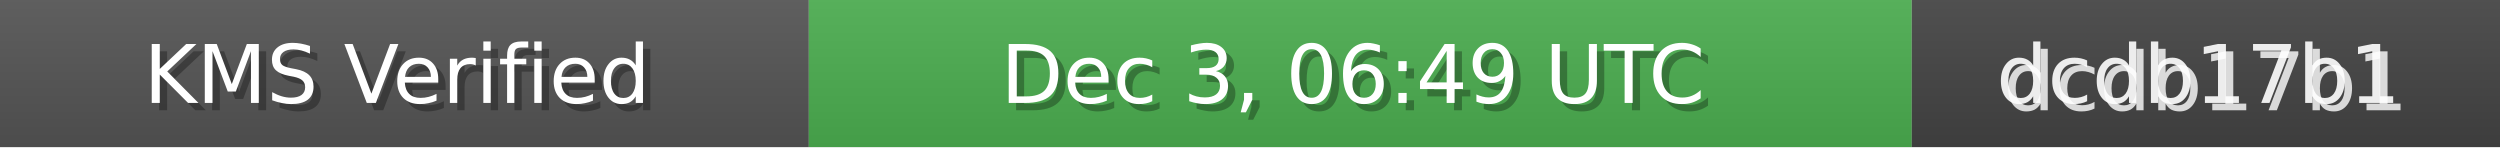
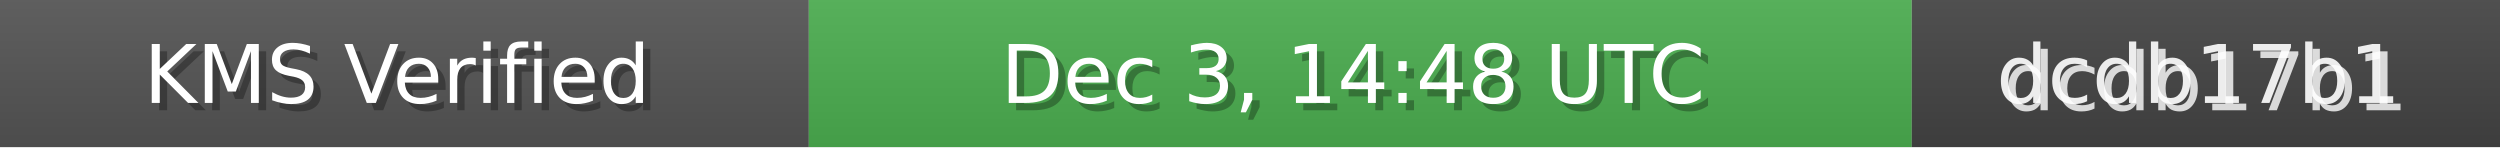
<svg xmlns="http://www.w3.org/2000/svg" width="340" height="20" role="img">
  <linearGradient id="bg" x2="0" y2="100%">
    <stop offset="0" stop-color="#bbb" stop-opacity=".1" />
    <stop offset="1" stop-opacity=".1" />
  </linearGradient>
  <rect width="110" height="20" fill="#555" />
  <rect x="110" width="150" height="20" fill="#4CAF50" />
  <rect x="260" width="80" height="20" fill="#444" />
  <rect width="340" height="20" fill="url(#bg)" />
  <g fill="#fff" text-anchor="middle" font-family="Verdana,Geneva,DejaVu Sans,sans-serif" font-size="11">
    <text x="55" y="15" fill="#000" fill-opacity=".3">KMS Verified</text>
    <text x="54" y="14">KMS Verified</text>
-     <text x="185" y="15" fill="#000" fill-opacity=".3">Dec 3, 06:49 UTC</text>
-     <text x="184" y="14">Dec 3, 06:49 UTC</text>
+     <text x="185" y="15" fill="#000" fill-opacity=".3">Dec 3, 14:48 UTC</text>
+     <text x="184" y="14">Dec 3, 14:48 UTC</text>
    <text x="300" y="15" fill="#fff" fill-opacity=".8">dcdb17b1</text>
    <text x="299" y="14" fill="#fff" fill-opacity=".9">dcdb17b1</text>
  </g>
</svg>
